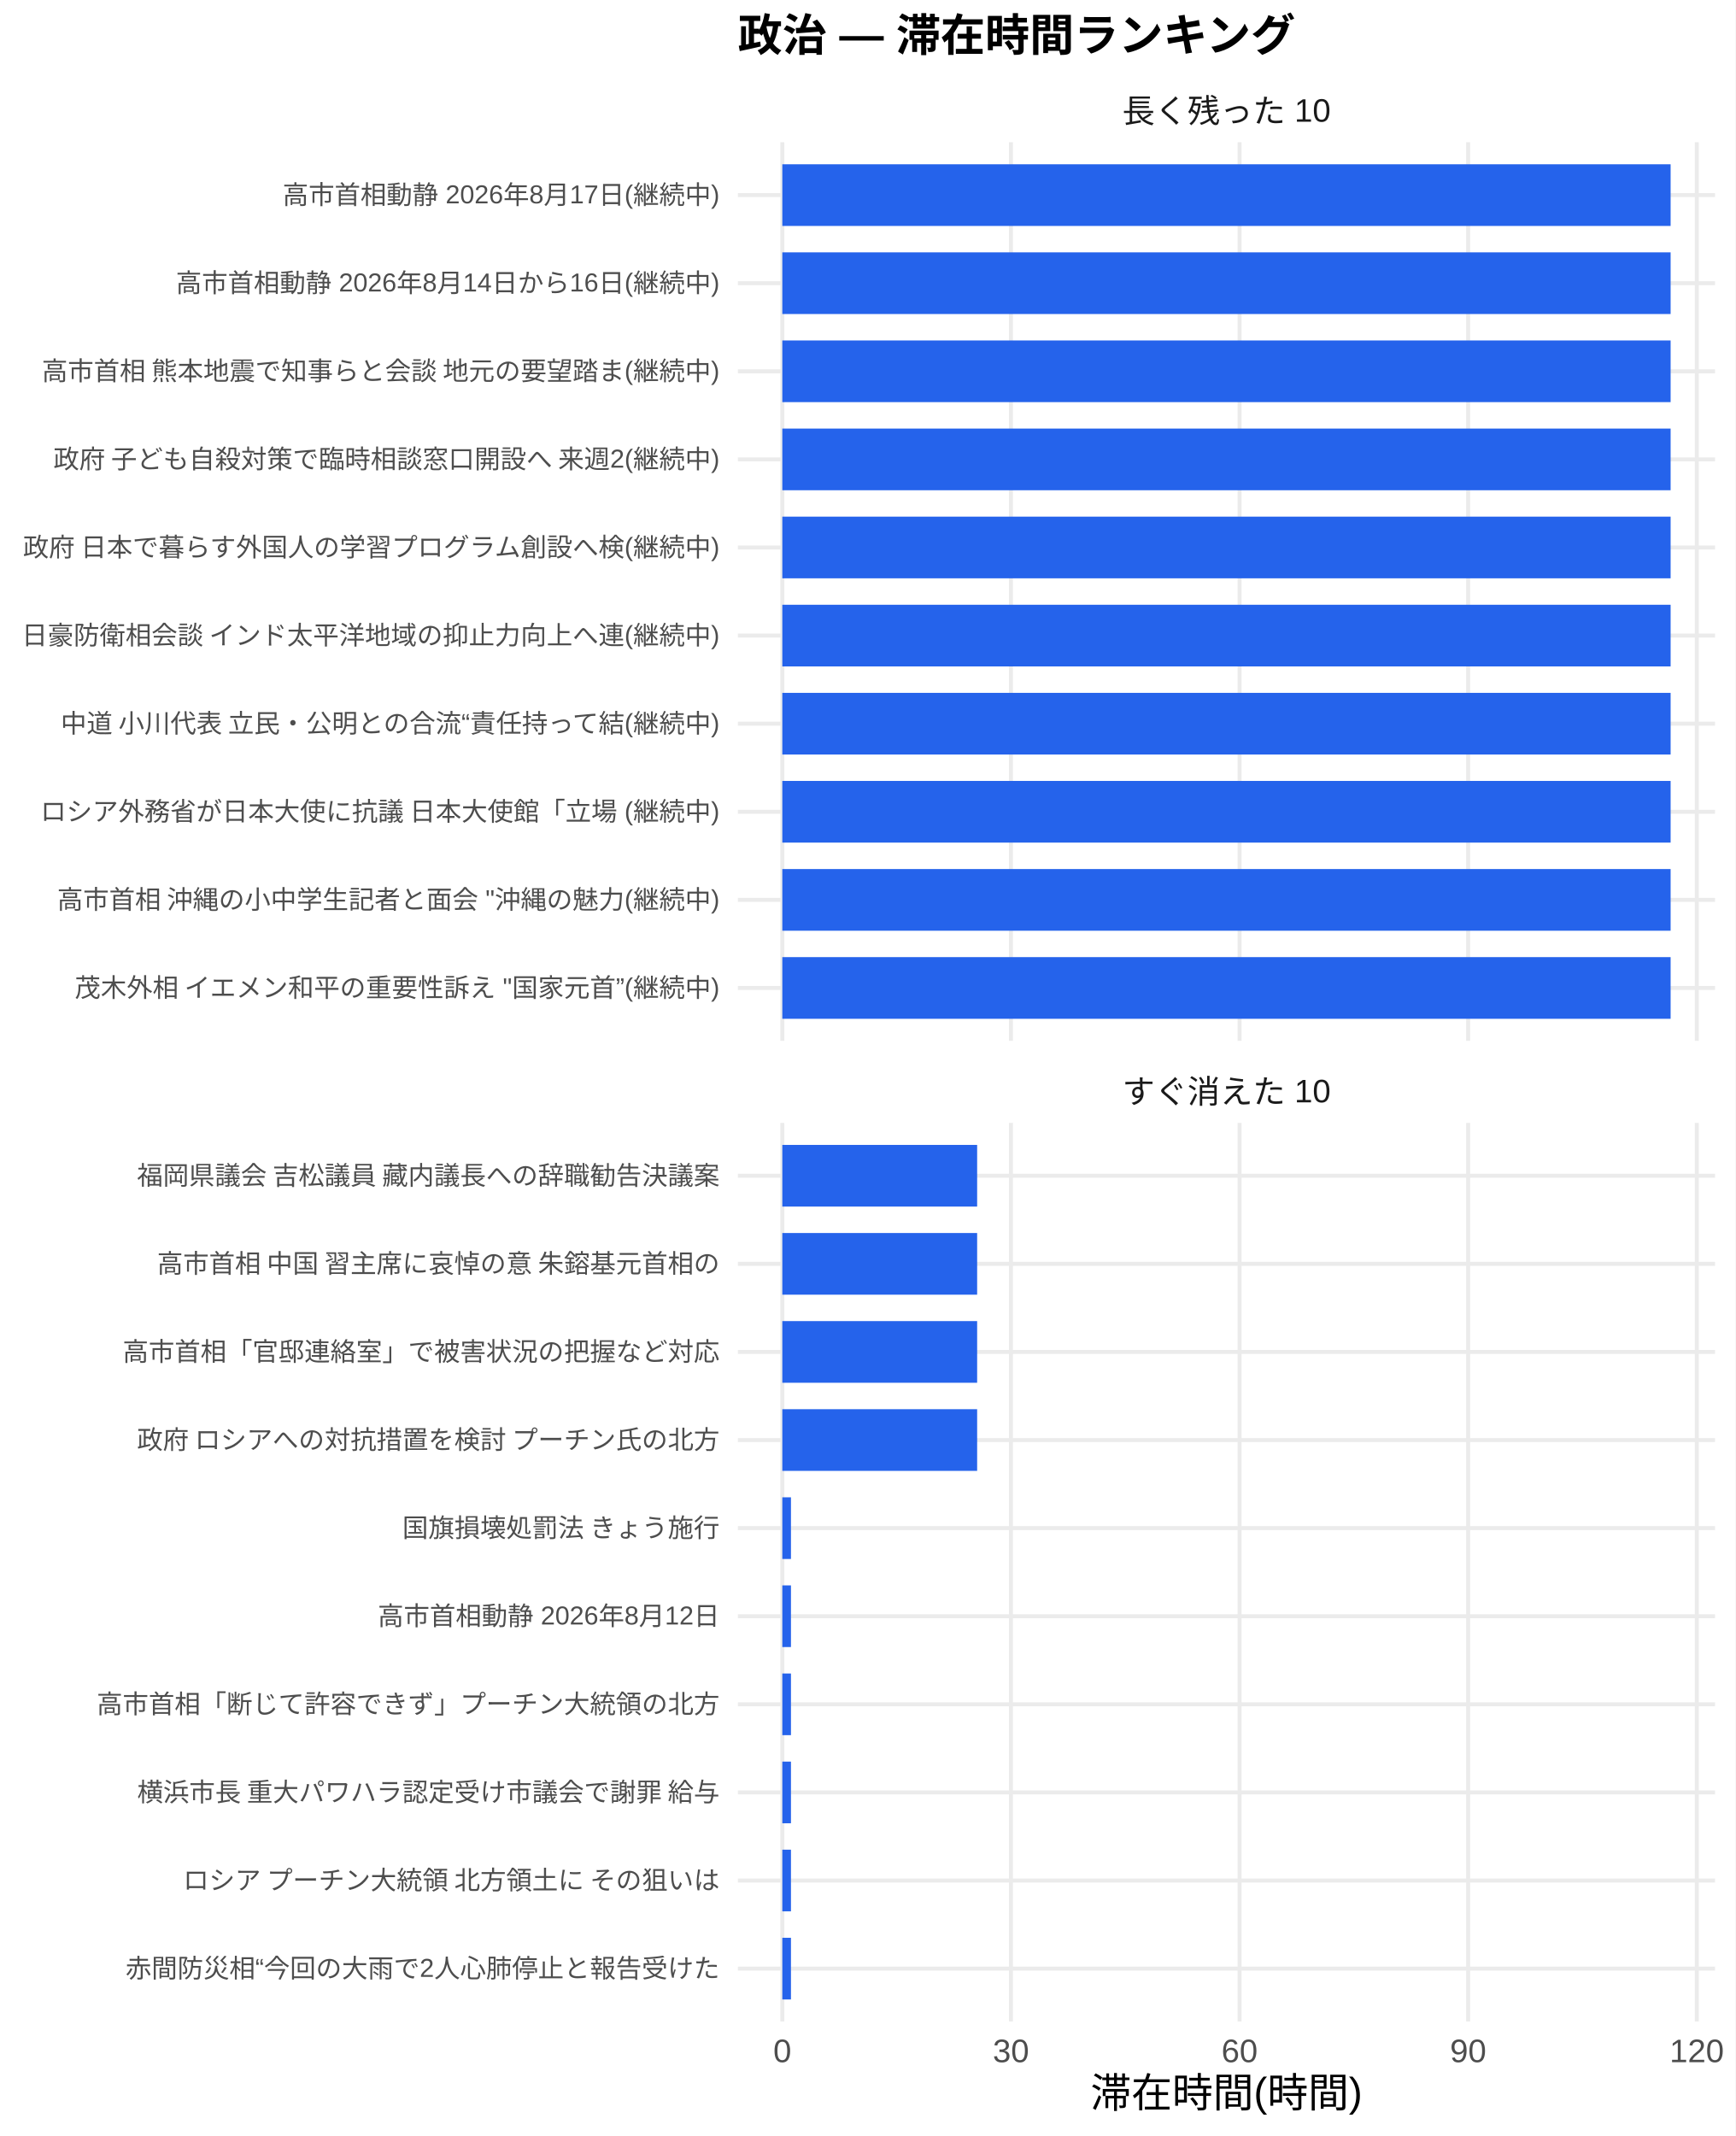
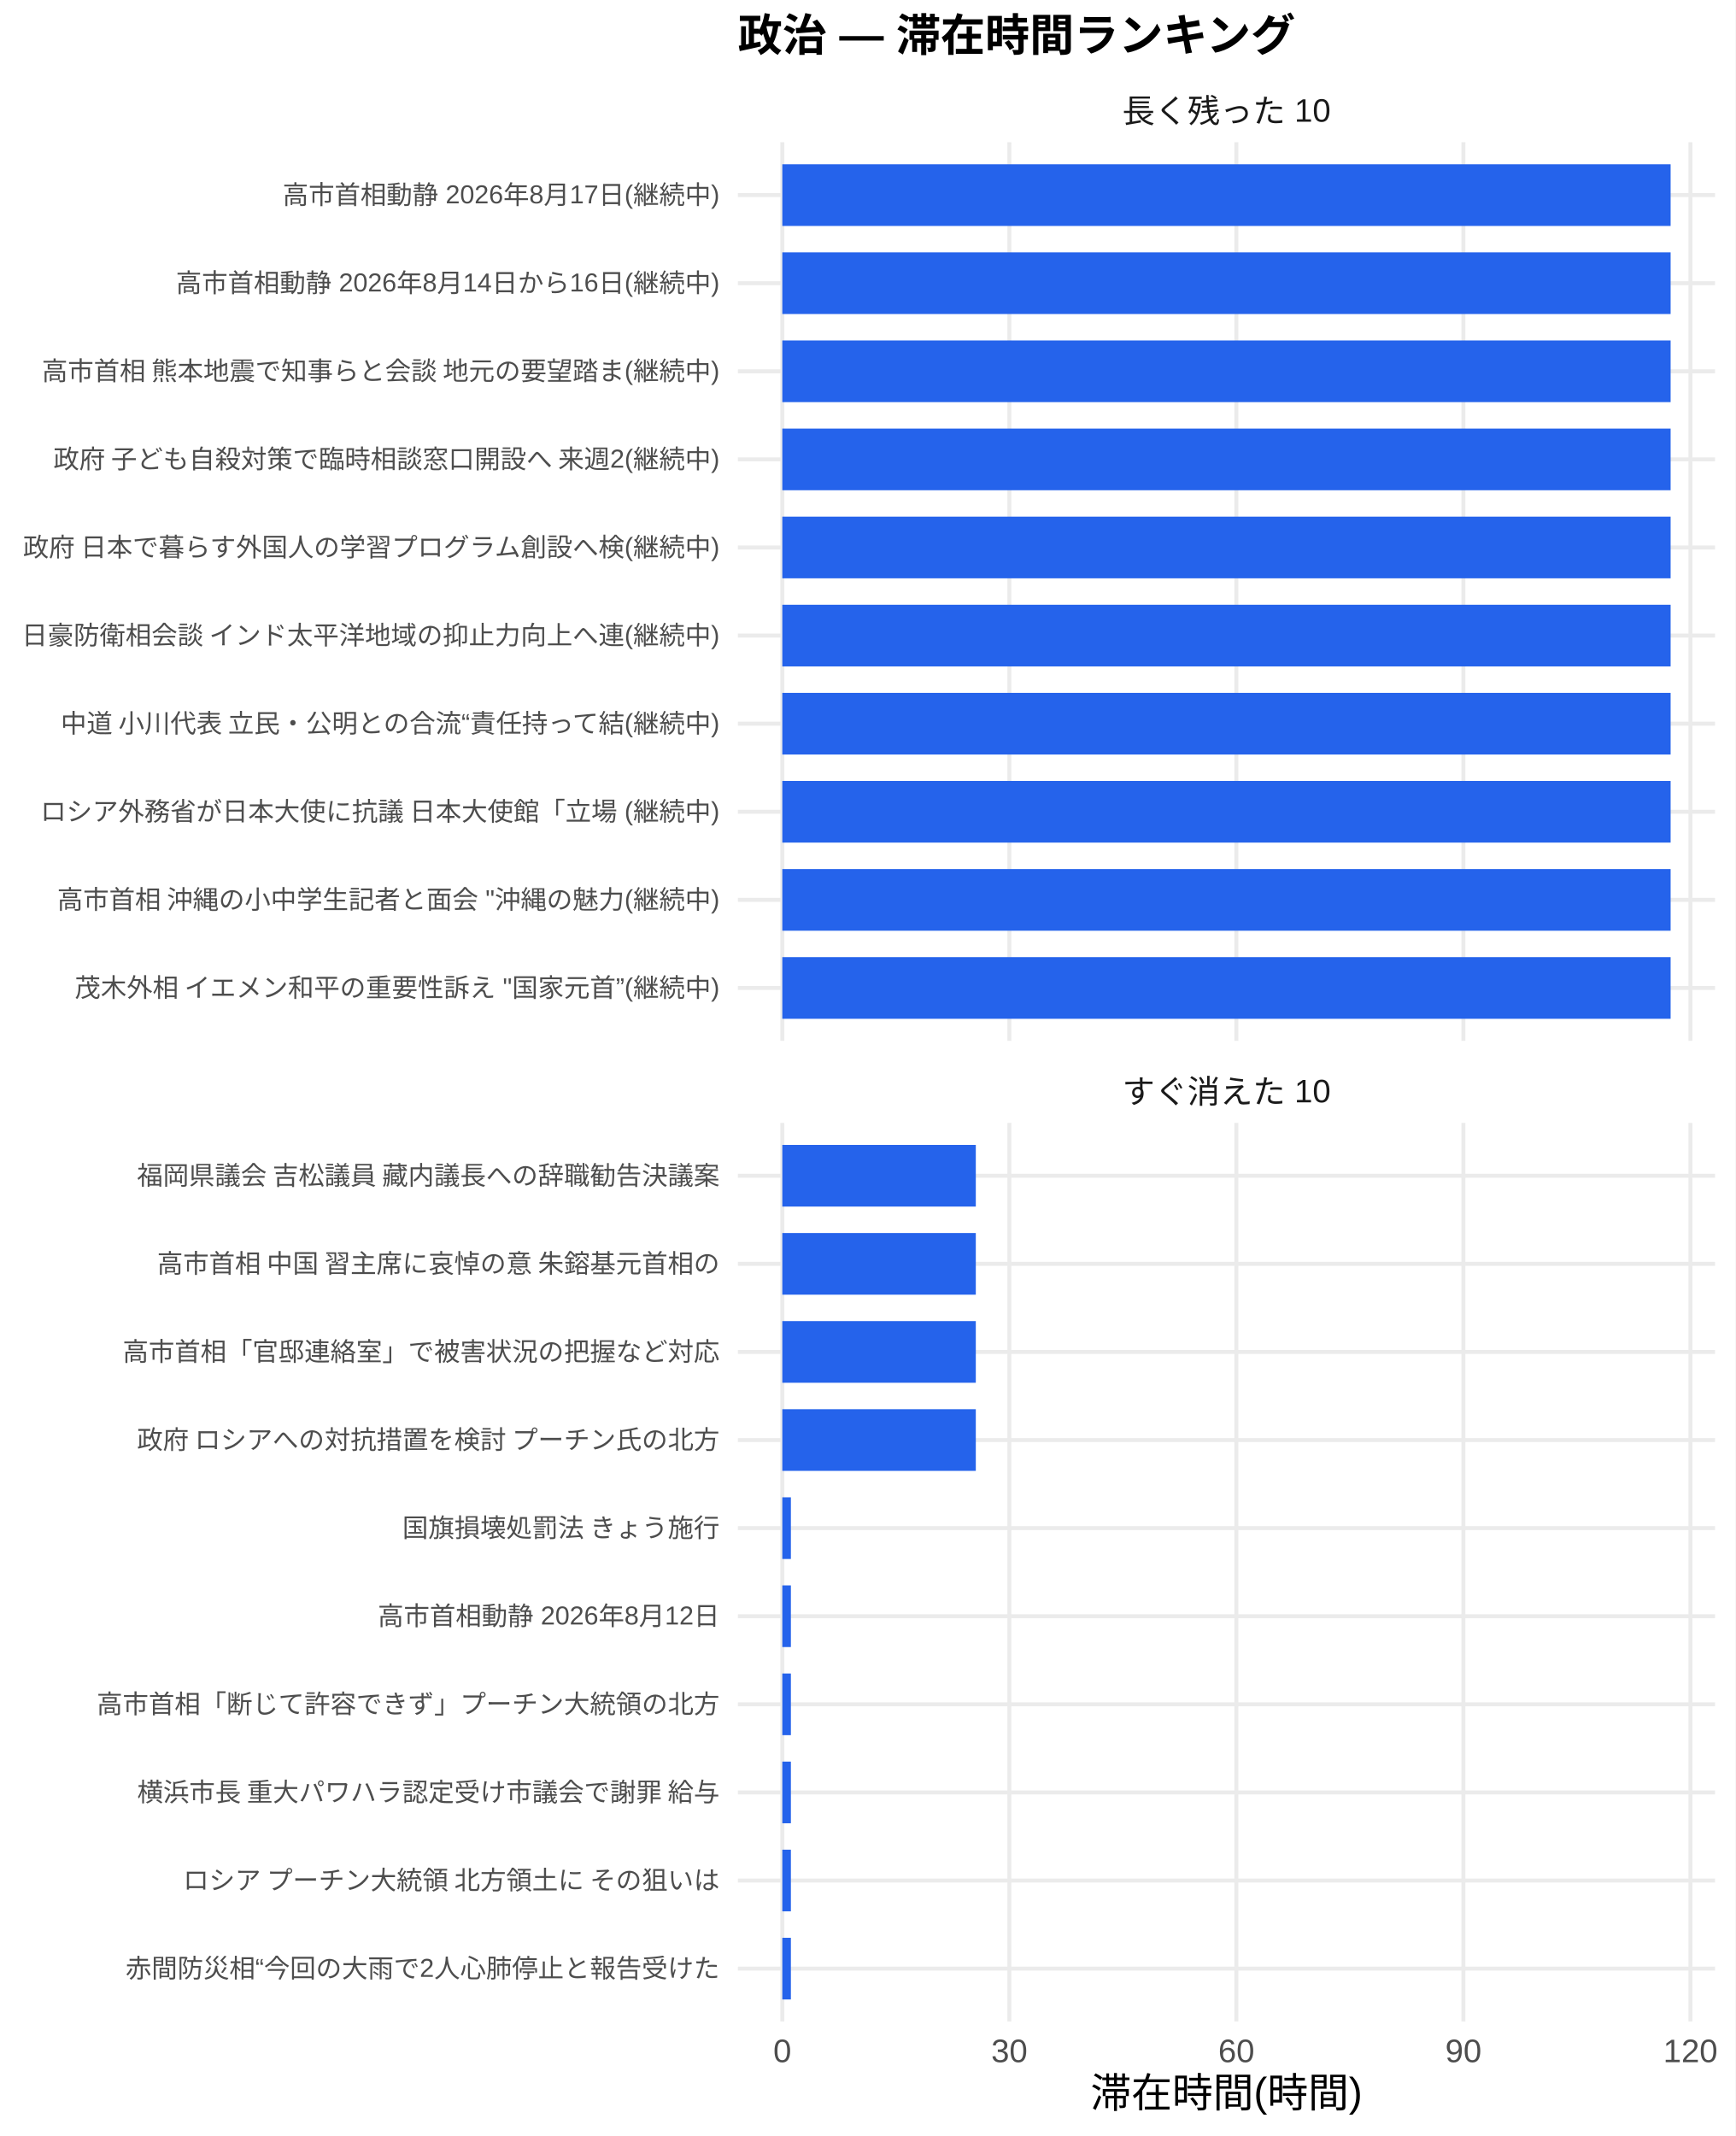
<svg xmlns="http://www.w3.org/2000/svg" width="468.00pt" height="576.00pt" viewBox="0 0 468.00 576.00">
  <g class="svglite">
    <defs>
      <style type="text/css">
    .svglite line, .svglite polyline, .svglite polygon, .svglite path, .svglite rect, .svglite circle {
      fill: none;
      stroke: #000000;
      stroke-linecap: round;
      stroke-linejoin: round;
      stroke-miterlimit: 10.00;
    }
    .svglite text {
      white-space: pre;
    }
    .svglite g.glyphgroup path {
      fill: inherit;
      stroke: none;
    }
  </style>
    </defs>
    <rect width="100%" height="100%" style="stroke: none; fill: #FFFFFF;" />
    <defs>
      <clipPath id="cpMC4wMHw0NjguMDB8MC4wMHw1NzYuMDA=">
        <rect x="0.00" y="0.00" width="468.00" height="576.00" />
      </clipPath>
    </defs>
    <g clip-path="url(#cpMC4wMHw0NjguMDB8MC4wMHw1NzYuMDA=)">
      <rect x="0.00" y="0.00" width="468.00" height="576.00" style="stroke-width: 1.07; stroke: none; fill: #FFFFFF;" />
    </g>
    <defs>
      <clipPath id="cpMTk5LjAwfDQ2Mi41MnwzOC4zNnwyODAuNjc=">
        <rect x="199.00" y="38.36" width="263.52" height="242.31" />
      </clipPath>
    </defs>
    <g clip-path="url(#cpMTk5LjAwfDQ2Mi41MnwzOC4zNnwyODAuNjc=)">
      <polyline points="199.00,266.42 462.52,266.42 " style="stroke-width: 1.07; stroke: #EBEBEB; stroke-linecap: butt;" />
      <polyline points="199.00,242.66 462.52,242.66 " style="stroke-width: 1.07; stroke: #EBEBEB; stroke-linecap: butt;" />
      <polyline points="199.00,218.91 462.52,218.91 " style="stroke-width: 1.07; stroke: #EBEBEB; stroke-linecap: butt;" />
      <polyline points="199.00,195.15 462.52,195.15 " style="stroke-width: 1.07; stroke: #EBEBEB; stroke-linecap: butt;" />
      <polyline points="199.00,171.39 462.52,171.39 " style="stroke-width: 1.07; stroke: #EBEBEB; stroke-linecap: butt;" />
      <polyline points="199.00,147.64 462.52,147.64 " style="stroke-width: 1.07; stroke: #EBEBEB; stroke-linecap: butt;" />
      <polyline points="199.00,123.88 462.52,123.88 " style="stroke-width: 1.07; stroke: #EBEBEB; stroke-linecap: butt;" />
      <polyline points="199.00,100.13 462.52,100.13 " style="stroke-width: 1.07; stroke: #EBEBEB; stroke-linecap: butt;" />
      <polyline points="199.00,76.37 462.52,76.37 " style="stroke-width: 1.07; stroke: #EBEBEB; stroke-linecap: butt;" />
      <polyline points="199.00,52.61 462.52,52.61 " style="stroke-width: 1.07; stroke: #EBEBEB; stroke-linecap: butt;" />
      <polyline points="210.98,280.67 210.98,38.36 " style="stroke-width: 1.07; stroke: #EBEBEB; stroke-linecap: butt;" />
-       <polyline points="272.64,280.67 272.64,38.36 " style="stroke-width: 1.07; stroke: #EBEBEB; stroke-linecap: butt;" />
-       <polyline points="334.29,280.67 334.29,38.36 " style="stroke-width: 1.07; stroke: #EBEBEB; stroke-linecap: butt;" />
-       <polyline points="395.94,280.67 395.94,38.36 " style="stroke-width: 1.07; stroke: #EBEBEB; stroke-linecap: butt;" />
-       <polyline points="457.60,280.67 457.60,38.36 " style="stroke-width: 1.07; stroke: #EBEBEB; stroke-linecap: butt;" />
+       <polyline points="272.21,280.67 272.21,38.36 " style="stroke-width: 1.07; stroke: #EBEBEB; stroke-linecap: butt;" />
+       <polyline points="333.43,280.67 333.43,38.36 " style="stroke-width: 1.07; stroke: #EBEBEB; stroke-linecap: butt;" />
+       <polyline points="394.66,280.67 394.66,38.36 " style="stroke-width: 1.07; stroke: #EBEBEB; stroke-linecap: butt;" />
+       <polyline points="455.88,280.67 455.88,38.36 " style="stroke-width: 1.07; stroke: #EBEBEB; stroke-linecap: butt;" />
      <rect x="210.98" y="44.30" width="239.56" height="16.63" style="stroke-width: 1.07; stroke: none; stroke-linecap: butt; stroke-linejoin: miter; fill: #2563EB;" />
      <rect x="210.98" y="68.05" width="239.56" height="16.63" style="stroke-width: 1.07; stroke: none; stroke-linecap: butt; stroke-linejoin: miter; fill: #2563EB;" />
      <rect x="210.98" y="91.81" width="239.56" height="16.63" style="stroke-width: 1.07; stroke: none; stroke-linecap: butt; stroke-linejoin: miter; fill: #2563EB;" />
      <rect x="210.98" y="115.57" width="239.56" height="16.63" style="stroke-width: 1.07; stroke: none; stroke-linecap: butt; stroke-linejoin: miter; fill: #2563EB;" />
      <rect x="210.98" y="139.32" width="239.56" height="16.63" style="stroke-width: 1.07; stroke: none; stroke-linecap: butt; stroke-linejoin: miter; fill: #2563EB;" />
      <rect x="210.98" y="163.08" width="239.56" height="16.63" style="stroke-width: 1.07; stroke: none; stroke-linecap: butt; stroke-linejoin: miter; fill: #2563EB;" />
      <rect x="210.98" y="186.84" width="239.56" height="16.63" style="stroke-width: 1.07; stroke: none; stroke-linecap: butt; stroke-linejoin: miter; fill: #2563EB;" />
      <rect x="210.98" y="210.59" width="239.56" height="16.63" style="stroke-width: 1.07; stroke: none; stroke-linecap: butt; stroke-linejoin: miter; fill: #2563EB;" />
      <rect x="210.98" y="234.35" width="239.56" height="16.63" style="stroke-width: 1.07; stroke: none; stroke-linecap: butt; stroke-linejoin: miter; fill: #2563EB;" />
      <rect x="210.98" y="258.10" width="239.56" height="16.63" style="stroke-width: 1.07; stroke: none; stroke-linecap: butt; stroke-linejoin: miter; fill: #2563EB;" />
    </g>
    <g clip-path="url(#cpMC4wMHw0NjguMDB8MC4wMHw1NzYuMDA=)">
</g>
    <defs>
      <clipPath id="cpMTk5LjAwfDQ2Mi41MnwzMDIuODB8NTQ1LjEy">
        <rect x="199.00" y="302.80" width="263.52" height="242.31" />
      </clipPath>
    </defs>
    <g clip-path="url(#cpMTk5LjAwfDQ2Mi41MnwzMDIuODB8NTQ1LjEy)">
      <polyline points="199.00,530.86 462.52,530.86 " style="stroke-width: 1.07; stroke: #EBEBEB; stroke-linecap: butt;" />
      <polyline points="199.00,507.11 462.52,507.11 " style="stroke-width: 1.07; stroke: #EBEBEB; stroke-linecap: butt;" />
      <polyline points="199.00,483.35 462.52,483.35 " style="stroke-width: 1.07; stroke: #EBEBEB; stroke-linecap: butt;" />
      <polyline points="199.00,459.59 462.52,459.59 " style="stroke-width: 1.07; stroke: #EBEBEB; stroke-linecap: butt;" />
      <polyline points="199.00,435.84 462.52,435.84 " style="stroke-width: 1.07; stroke: #EBEBEB; stroke-linecap: butt;" />
      <polyline points="199.00,412.08 462.52,412.08 " style="stroke-width: 1.07; stroke: #EBEBEB; stroke-linecap: butt;" />
      <polyline points="199.00,388.33 462.52,388.33 " style="stroke-width: 1.07; stroke: #EBEBEB; stroke-linecap: butt;" />
      <polyline points="199.00,364.57 462.52,364.57 " style="stroke-width: 1.07; stroke: #EBEBEB; stroke-linecap: butt;" />
      <polyline points="199.00,340.81 462.52,340.81 " style="stroke-width: 1.07; stroke: #EBEBEB; stroke-linecap: butt;" />
      <polyline points="199.00,317.06 462.52,317.06 " style="stroke-width: 1.07; stroke: #EBEBEB; stroke-linecap: butt;" />
      <polyline points="210.98,545.12 210.98,302.80 " style="stroke-width: 1.07; stroke: #EBEBEB; stroke-linecap: butt;" />
-       <polyline points="272.64,545.12 272.64,302.80 " style="stroke-width: 1.07; stroke: #EBEBEB; stroke-linecap: butt;" />
-       <polyline points="334.29,545.12 334.29,302.80 " style="stroke-width: 1.07; stroke: #EBEBEB; stroke-linecap: butt;" />
-       <polyline points="395.94,545.12 395.94,302.80 " style="stroke-width: 1.07; stroke: #EBEBEB; stroke-linecap: butt;" />
-       <polyline points="457.60,545.12 457.60,302.80 " style="stroke-width: 1.07; stroke: #EBEBEB; stroke-linecap: butt;" />
-       <rect x="210.98" y="308.74" width="52.54" height="16.63" style="stroke-width: 1.07; stroke: none; stroke-linecap: butt; stroke-linejoin: miter; fill: #2563EB;" />
-       <rect x="210.98" y="332.50" width="52.54" height="16.63" style="stroke-width: 1.07; stroke: none; stroke-linecap: butt; stroke-linejoin: miter; fill: #2563EB;" />
-       <rect x="210.98" y="356.25" width="52.54" height="16.63" style="stroke-width: 1.07; stroke: none; stroke-linecap: butt; stroke-linejoin: miter; fill: #2563EB;" />
-       <rect x="210.98" y="380.01" width="52.54" height="16.63" style="stroke-width: 1.07; stroke: none; stroke-linecap: butt; stroke-linejoin: miter; fill: #2563EB;" />
-       <rect x="210.98" y="403.77" width="2.33" height="16.63" style="stroke-width: 1.07; stroke: none; stroke-linecap: butt; stroke-linejoin: miter; fill: #2563EB;" />
-       <rect x="210.98" y="427.52" width="2.33" height="16.63" style="stroke-width: 1.07; stroke: none; stroke-linecap: butt; stroke-linejoin: miter; fill: #2563EB;" />
-       <rect x="210.98" y="451.28" width="2.33" height="16.63" style="stroke-width: 1.07; stroke: none; stroke-linecap: butt; stroke-linejoin: miter; fill: #2563EB;" />
-       <rect x="210.98" y="475.04" width="2.33" height="16.63" style="stroke-width: 1.07; stroke: none; stroke-linecap: butt; stroke-linejoin: miter; fill: #2563EB;" />
-       <rect x="210.98" y="498.79" width="2.33" height="16.63" style="stroke-width: 1.07; stroke: none; stroke-linecap: butt; stroke-linejoin: miter; fill: #2563EB;" />
-       <rect x="210.98" y="522.55" width="2.33" height="16.63" style="stroke-width: 1.07; stroke: none; stroke-linecap: butt; stroke-linejoin: miter; fill: #2563EB;" />
+       <polyline points="272.21,545.12 272.21,302.80 " style="stroke-width: 1.07; stroke: #EBEBEB; stroke-linecap: butt;" />
+       <polyline points="333.43,545.12 333.43,302.80 " style="stroke-width: 1.07; stroke: #EBEBEB; stroke-linecap: butt;" />
+       <polyline points="394.66,545.12 394.66,302.80 " style="stroke-width: 1.07; stroke: #EBEBEB; stroke-linecap: butt;" />
+       <polyline points="455.88,545.12 455.88,302.80 " style="stroke-width: 1.07; stroke: #EBEBEB; stroke-linecap: butt;" />
+       <rect x="210.98" y="308.74" width="52.18" height="16.63" style="stroke-width: 1.07; stroke: none; stroke-linecap: butt; stroke-linejoin: miter; fill: #2563EB;" />
+       <rect x="210.98" y="332.50" width="52.18" height="16.63" style="stroke-width: 1.07; stroke: none; stroke-linecap: butt; stroke-linejoin: miter; fill: #2563EB;" />
+       <rect x="210.98" y="356.25" width="52.18" height="16.63" style="stroke-width: 1.07; stroke: none; stroke-linecap: butt; stroke-linejoin: miter; fill: #2563EB;" />
+       <rect x="210.98" y="380.01" width="52.18" height="16.63" style="stroke-width: 1.07; stroke: none; stroke-linecap: butt; stroke-linejoin: miter; fill: #2563EB;" />
+       <rect x="210.98" y="403.77" width="2.31" height="16.63" style="stroke-width: 1.07; stroke: none; stroke-linecap: butt; stroke-linejoin: miter; fill: #2563EB;" />
+       <rect x="210.98" y="427.52" width="2.31" height="16.63" style="stroke-width: 1.07; stroke: none; stroke-linecap: butt; stroke-linejoin: miter; fill: #2563EB;" />
+       <rect x="210.98" y="451.28" width="2.31" height="16.63" style="stroke-width: 1.07; stroke: none; stroke-linecap: butt; stroke-linejoin: miter; fill: #2563EB;" />
+       <rect x="210.98" y="475.04" width="2.31" height="16.63" style="stroke-width: 1.07; stroke: none; stroke-linecap: butt; stroke-linejoin: miter; fill: #2563EB;" />
+       <rect x="210.98" y="498.79" width="2.31" height="16.63" style="stroke-width: 1.07; stroke: none; stroke-linecap: butt; stroke-linejoin: miter; fill: #2563EB;" />
+       <rect x="210.98" y="522.55" width="2.31" height="16.63" style="stroke-width: 1.07; stroke: none; stroke-linecap: butt; stroke-linejoin: miter; fill: #2563EB;" />
    </g>
    <g clip-path="url(#cpMC4wMHw0NjguMDB8MC4wMHw1NzYuMDA=)">
</g>
    <defs>
      <clipPath id="cpMTk5LjAwfDQ2Mi41MnwyODYuMTV8MzAyLjgw">
        <rect x="199.00" y="286.15" width="263.52" height="16.65" />
      </clipPath>
    </defs>
    <g clip-path="url(#cpMTk5LjAwfDQ2Mi41MnwyODYuMTV8MzAyLjgw)">
      <text x="330.76" y="297.50" text-anchor="middle" style="font-size: 8.80px;fill: #1A1A1A; font-family: &quot;Liberation Sans&quot;;" textLength="56.20px" lengthAdjust="spacingAndGlyphs">すぐ消えた 10</text>
    </g>
    <g clip-path="url(#cpMC4wMHw0NjguMDB8MC4wMHw1NzYuMDA=)">
</g>
    <defs>
      <clipPath id="cpMTk5LjAwfDQ2Mi41MnwyMS43MXwzOC4zNg==">
        <rect x="199.00" y="21.71" width="263.52" height="16.65" />
      </clipPath>
    </defs>
    <g clip-path="url(#cpMTk5LjAwfDQ2Mi41MnwyMS43MXwzOC4zNg==)">
      <text x="330.76" y="33.06" text-anchor="middle" style="font-size: 8.80px;fill: #1A1A1A; font-family: &quot;Liberation Sans&quot;;" textLength="56.20px" lengthAdjust="spacingAndGlyphs">長く残った 10</text>
    </g>
    <g clip-path="url(#cpMC4wMHw0NjguMDB8MC4wMHw1NzYuMDA=)">
      <text x="210.98" y="556.10" text-anchor="middle" style="font-size: 8.80px;fill: #4D4D4D; font-family: &quot;Liberation Sans&quot;;" textLength="4.89px" lengthAdjust="spacingAndGlyphs">0</text>
-       <text x="272.64" y="556.10" text-anchor="middle" style="font-size: 8.80px;fill: #4D4D4D; font-family: &quot;Liberation Sans&quot;;" textLength="9.78px" lengthAdjust="spacingAndGlyphs">30</text>
-       <text x="334.29" y="556.10" text-anchor="middle" style="font-size: 8.80px;fill: #4D4D4D; font-family: &quot;Liberation Sans&quot;;" textLength="9.78px" lengthAdjust="spacingAndGlyphs">60</text>
-       <text x="395.94" y="556.10" text-anchor="middle" style="font-size: 8.80px;fill: #4D4D4D; font-family: &quot;Liberation Sans&quot;;" textLength="9.78px" lengthAdjust="spacingAndGlyphs">90</text>
-       <text x="457.60" y="556.10" text-anchor="middle" style="font-size: 8.80px;fill: #4D4D4D; font-family: &quot;Liberation Sans&quot;;" textLength="14.67px" lengthAdjust="spacingAndGlyphs">120</text>
+       <text x="272.21" y="556.10" text-anchor="middle" style="font-size: 8.80px;fill: #4D4D4D; font-family: &quot;Liberation Sans&quot;;" textLength="9.78px" lengthAdjust="spacingAndGlyphs">30</text>
+       <text x="333.43" y="556.10" text-anchor="middle" style="font-size: 8.80px;fill: #4D4D4D; font-family: &quot;Liberation Sans&quot;;" textLength="9.78px" lengthAdjust="spacingAndGlyphs">60</text>
+       <text x="394.66" y="556.10" text-anchor="middle" style="font-size: 8.80px;fill: #4D4D4D; font-family: &quot;Liberation Sans&quot;;" textLength="9.78px" lengthAdjust="spacingAndGlyphs">90</text>
+       <text x="455.88" y="556.10" text-anchor="middle" style="font-size: 8.80px;fill: #4D4D4D; font-family: &quot;Liberation Sans&quot;;" textLength="14.67px" lengthAdjust="spacingAndGlyphs">120</text>
      <text x="194.07" y="268.83" text-anchor="end" style="font-size: 7.00px;fill: #4D4D4D; font-family: &quot;Liberation Sans&quot;;" textLength="174.34px" lengthAdjust="spacingAndGlyphs">茂木外相 イエメン和平の重要性訴え "国家元首”(継続中)</text>
      <text x="194.07" y="245.07" text-anchor="end" style="font-size: 7.00px;fill: #4D4D4D; font-family: &quot;Liberation Sans&quot;;" textLength="179.02px" lengthAdjust="spacingAndGlyphs">高市首相 沖縄の小中学生記者と面会 "沖縄の魅力(継続中)</text>
      <text x="194.07" y="221.31" text-anchor="end" style="font-size: 7.00px;fill: #4D4D4D; font-family: &quot;Liberation Sans&quot;;" textLength="183.53px" lengthAdjust="spacingAndGlyphs">ロシア外務省が日本大使に抗議 日本大使館「立場 (継続中)</text>
      <text x="194.07" y="197.56" text-anchor="end" style="font-size: 7.00px;fill: #4D4D4D; font-family: &quot;Liberation Sans&quot;;" textLength="178.86px" lengthAdjust="spacingAndGlyphs">中道 小川代表 立民・公明との合流“責任持って結(継続中)</text>
      <text x="194.07" y="173.80" text-anchor="end" style="font-size: 7.00px;fill: #4D4D4D; font-family: &quot;Liberation Sans&quot;;" textLength="188.59px" lengthAdjust="spacingAndGlyphs">日豪防衛相会談 インド太平洋地域の抑止力向上へ連(継続中)</text>
      <text x="194.07" y="150.05" text-anchor="end" style="font-size: 7.00px;fill: #4D4D4D; font-family: &quot;Liberation Sans&quot;;" textLength="188.59px" lengthAdjust="spacingAndGlyphs">政府 日本で暮らす外国人の学習プログラム創設へ検(継続中)</text>
      <text x="194.07" y="126.29" text-anchor="end" style="font-size: 7.00px;fill: #4D4D4D; font-family: &quot;Liberation Sans&quot;;" textLength="180.42px" lengthAdjust="spacingAndGlyphs">政府 子ども自殺対策で臨時相談窓口開設へ 来週2(継続中)</text>
      <text x="194.07" y="102.53" text-anchor="end" style="font-size: 7.00px;fill: #4D4D4D; font-family: &quot;Liberation Sans&quot;;" textLength="183.53px" lengthAdjust="spacingAndGlyphs">高市首相 熊本地震で知事らと会談 地元の要望踏ま(継続中)</text>
      <text x="194.07" y="78.78" text-anchor="end" style="font-size: 7.00px;fill: #4D4D4D; font-family: &quot;Liberation Sans&quot;;" textLength="146.61px" lengthAdjust="spacingAndGlyphs">高市首相動静 2026年8月14日から16日(継続中)</text>
      <text x="194.07" y="55.02" text-anchor="end" style="font-size: 7.00px;fill: #4D4D4D; font-family: &quot;Liberation Sans&quot;;" textLength="117.83px" lengthAdjust="spacingAndGlyphs">高市首相動静 2026年8月17日(継続中)</text>
      <text x="194.07" y="533.27" text-anchor="end" style="font-size: 7.00px;fill: #4D4D4D; font-family: &quot;Liberation Sans&quot;;" textLength="160.22px" lengthAdjust="spacingAndGlyphs">赤間防災相“今回の大雨で2人心肺停止と報告受けた</text>
      <text x="194.07" y="509.51" text-anchor="end" style="font-size: 7.00px;fill: #4D4D4D; font-family: &quot;Liberation Sans&quot;;" textLength="147.75px" lengthAdjust="spacingAndGlyphs">ロシア プーチン大統領 北方領土に その狙いは </text>
      <text x="194.07" y="485.76" text-anchor="end" style="font-size: 7.00px;fill: #4D4D4D; font-family: &quot;Liberation Sans&quot;;" textLength="157.88px" lengthAdjust="spacingAndGlyphs">横浜市長 重大パワハラ認定受け市議会で謝罪 給与</text>
      <text x="194.07" y="462.00" text-anchor="end" style="font-size: 7.00px;fill: #4D4D4D; font-family: &quot;Liberation Sans&quot;;" textLength="168.00px" lengthAdjust="spacingAndGlyphs">高市首相「断じて許容できず」プーチン大統領の北方</text>
      <text x="194.07" y="438.25" text-anchor="end" style="font-size: 7.00px;fill: #4D4D4D; font-family: &quot;Liberation Sans&quot;;" textLength="92.17px" lengthAdjust="spacingAndGlyphs">高市首相動静 2026年8月12日</text>
      <text x="194.07" y="414.49" text-anchor="end" style="font-size: 7.00px;fill: #4D4D4D; font-family: &quot;Liberation Sans&quot;;" textLength="85.94px" lengthAdjust="spacingAndGlyphs">国旗損壊処罰法 きょう施行</text>
      <text x="194.07" y="390.73" text-anchor="end" style="font-size: 7.00px;fill: #4D4D4D; font-family: &quot;Liberation Sans&quot;;" textLength="157.88px" lengthAdjust="spacingAndGlyphs">政府 ロシアへの対抗措置を検討 プーチン氏の北方</text>
      <text x="194.07" y="366.98" text-anchor="end" style="font-size: 7.00px;fill: #4D4D4D; font-family: &quot;Liberation Sans&quot;;" textLength="162.94px" lengthAdjust="spacingAndGlyphs">高市首相「官邸連絡室」で被害状況の把握など対応 </text>
      <text x="194.07" y="343.22" text-anchor="end" style="font-size: 7.00px;fill: #4D4D4D; font-family: &quot;Liberation Sans&quot;;" textLength="152.81px" lengthAdjust="spacingAndGlyphs">高市首相 中国 習主席に哀悼の意 朱鎔基元首相の</text>
      <text x="194.07" y="319.47" text-anchor="end" style="font-size: 7.00px;fill: #4D4D4D; font-family: &quot;Liberation Sans&quot;;" textLength="157.88px" lengthAdjust="spacingAndGlyphs">福岡県議会 吉松議員 藏内議長への辞職勧告決議案</text>
      <text x="330.76" y="568.24" text-anchor="middle" style="font-size: 11.00px; font-family: &quot;Liberation Sans&quot;;" textLength="73.31px" lengthAdjust="spacingAndGlyphs">滞在時間(時間)</text>
      <text x="199.00" y="13.74" style="font-size: 12.00px; font-weight: bold; font-family: &quot;Liberation Sans&quot;;" textLength="150.66px" lengthAdjust="spacingAndGlyphs">政治 — 滞在時間ランキング</text>
    </g>
  </g>
</svg>
